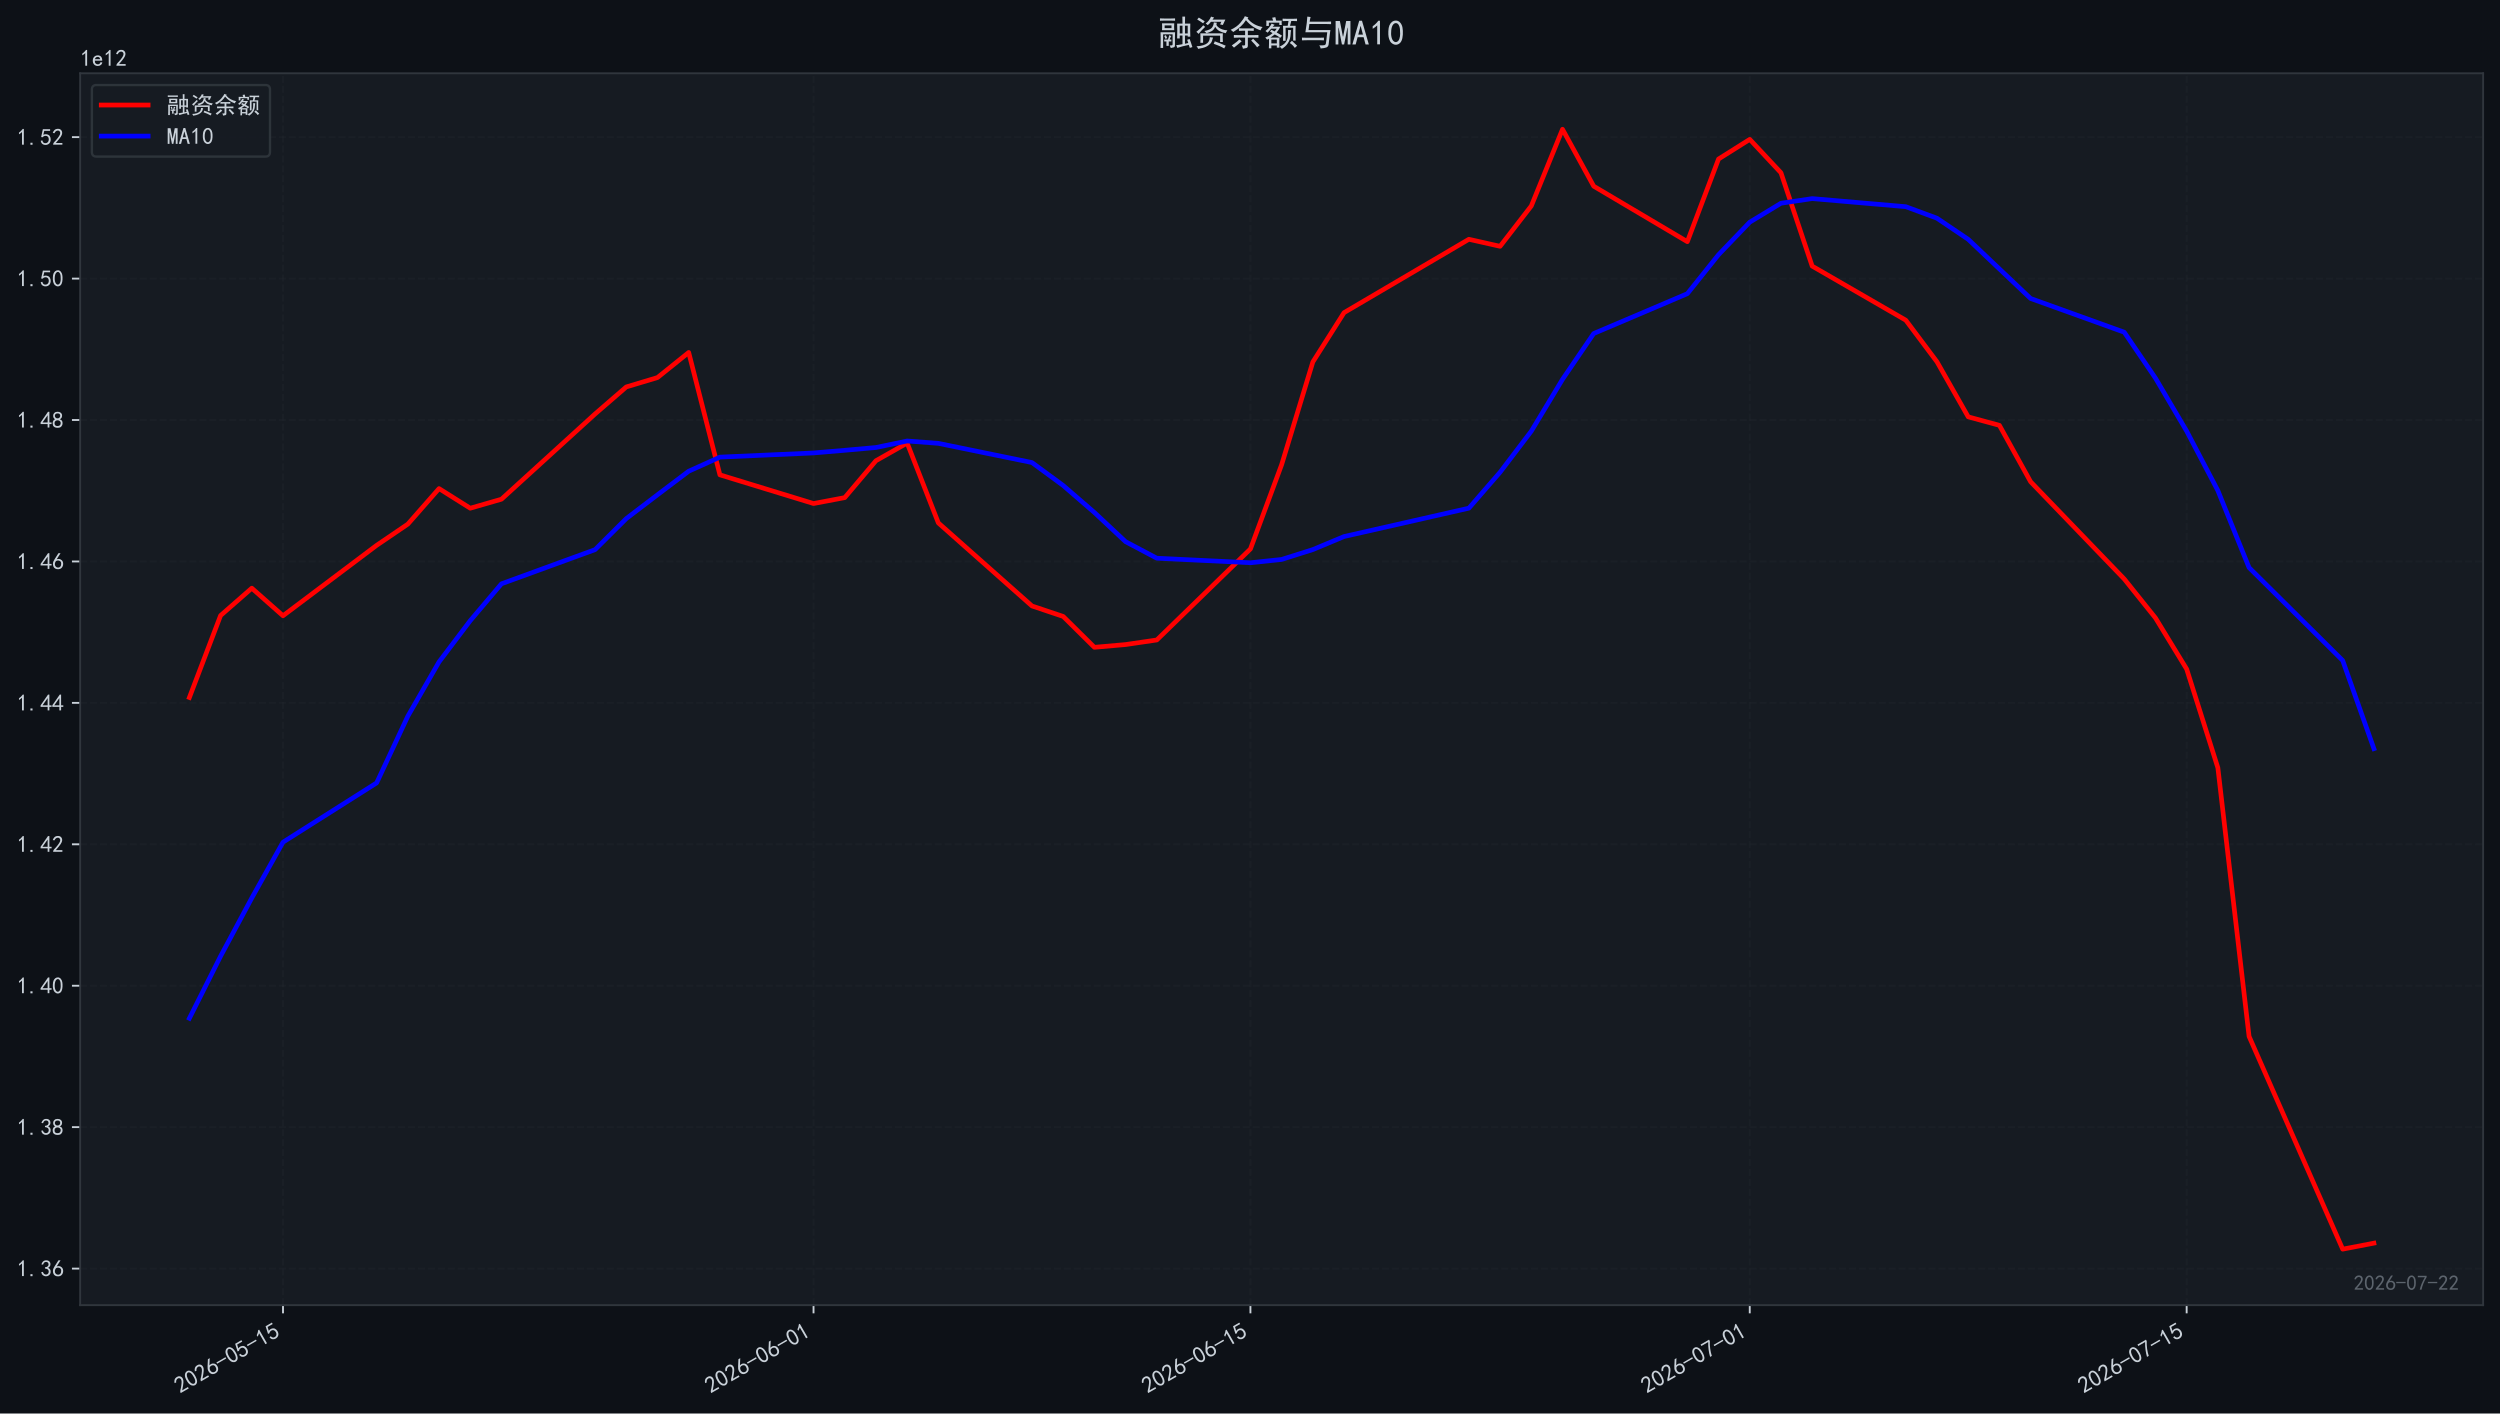
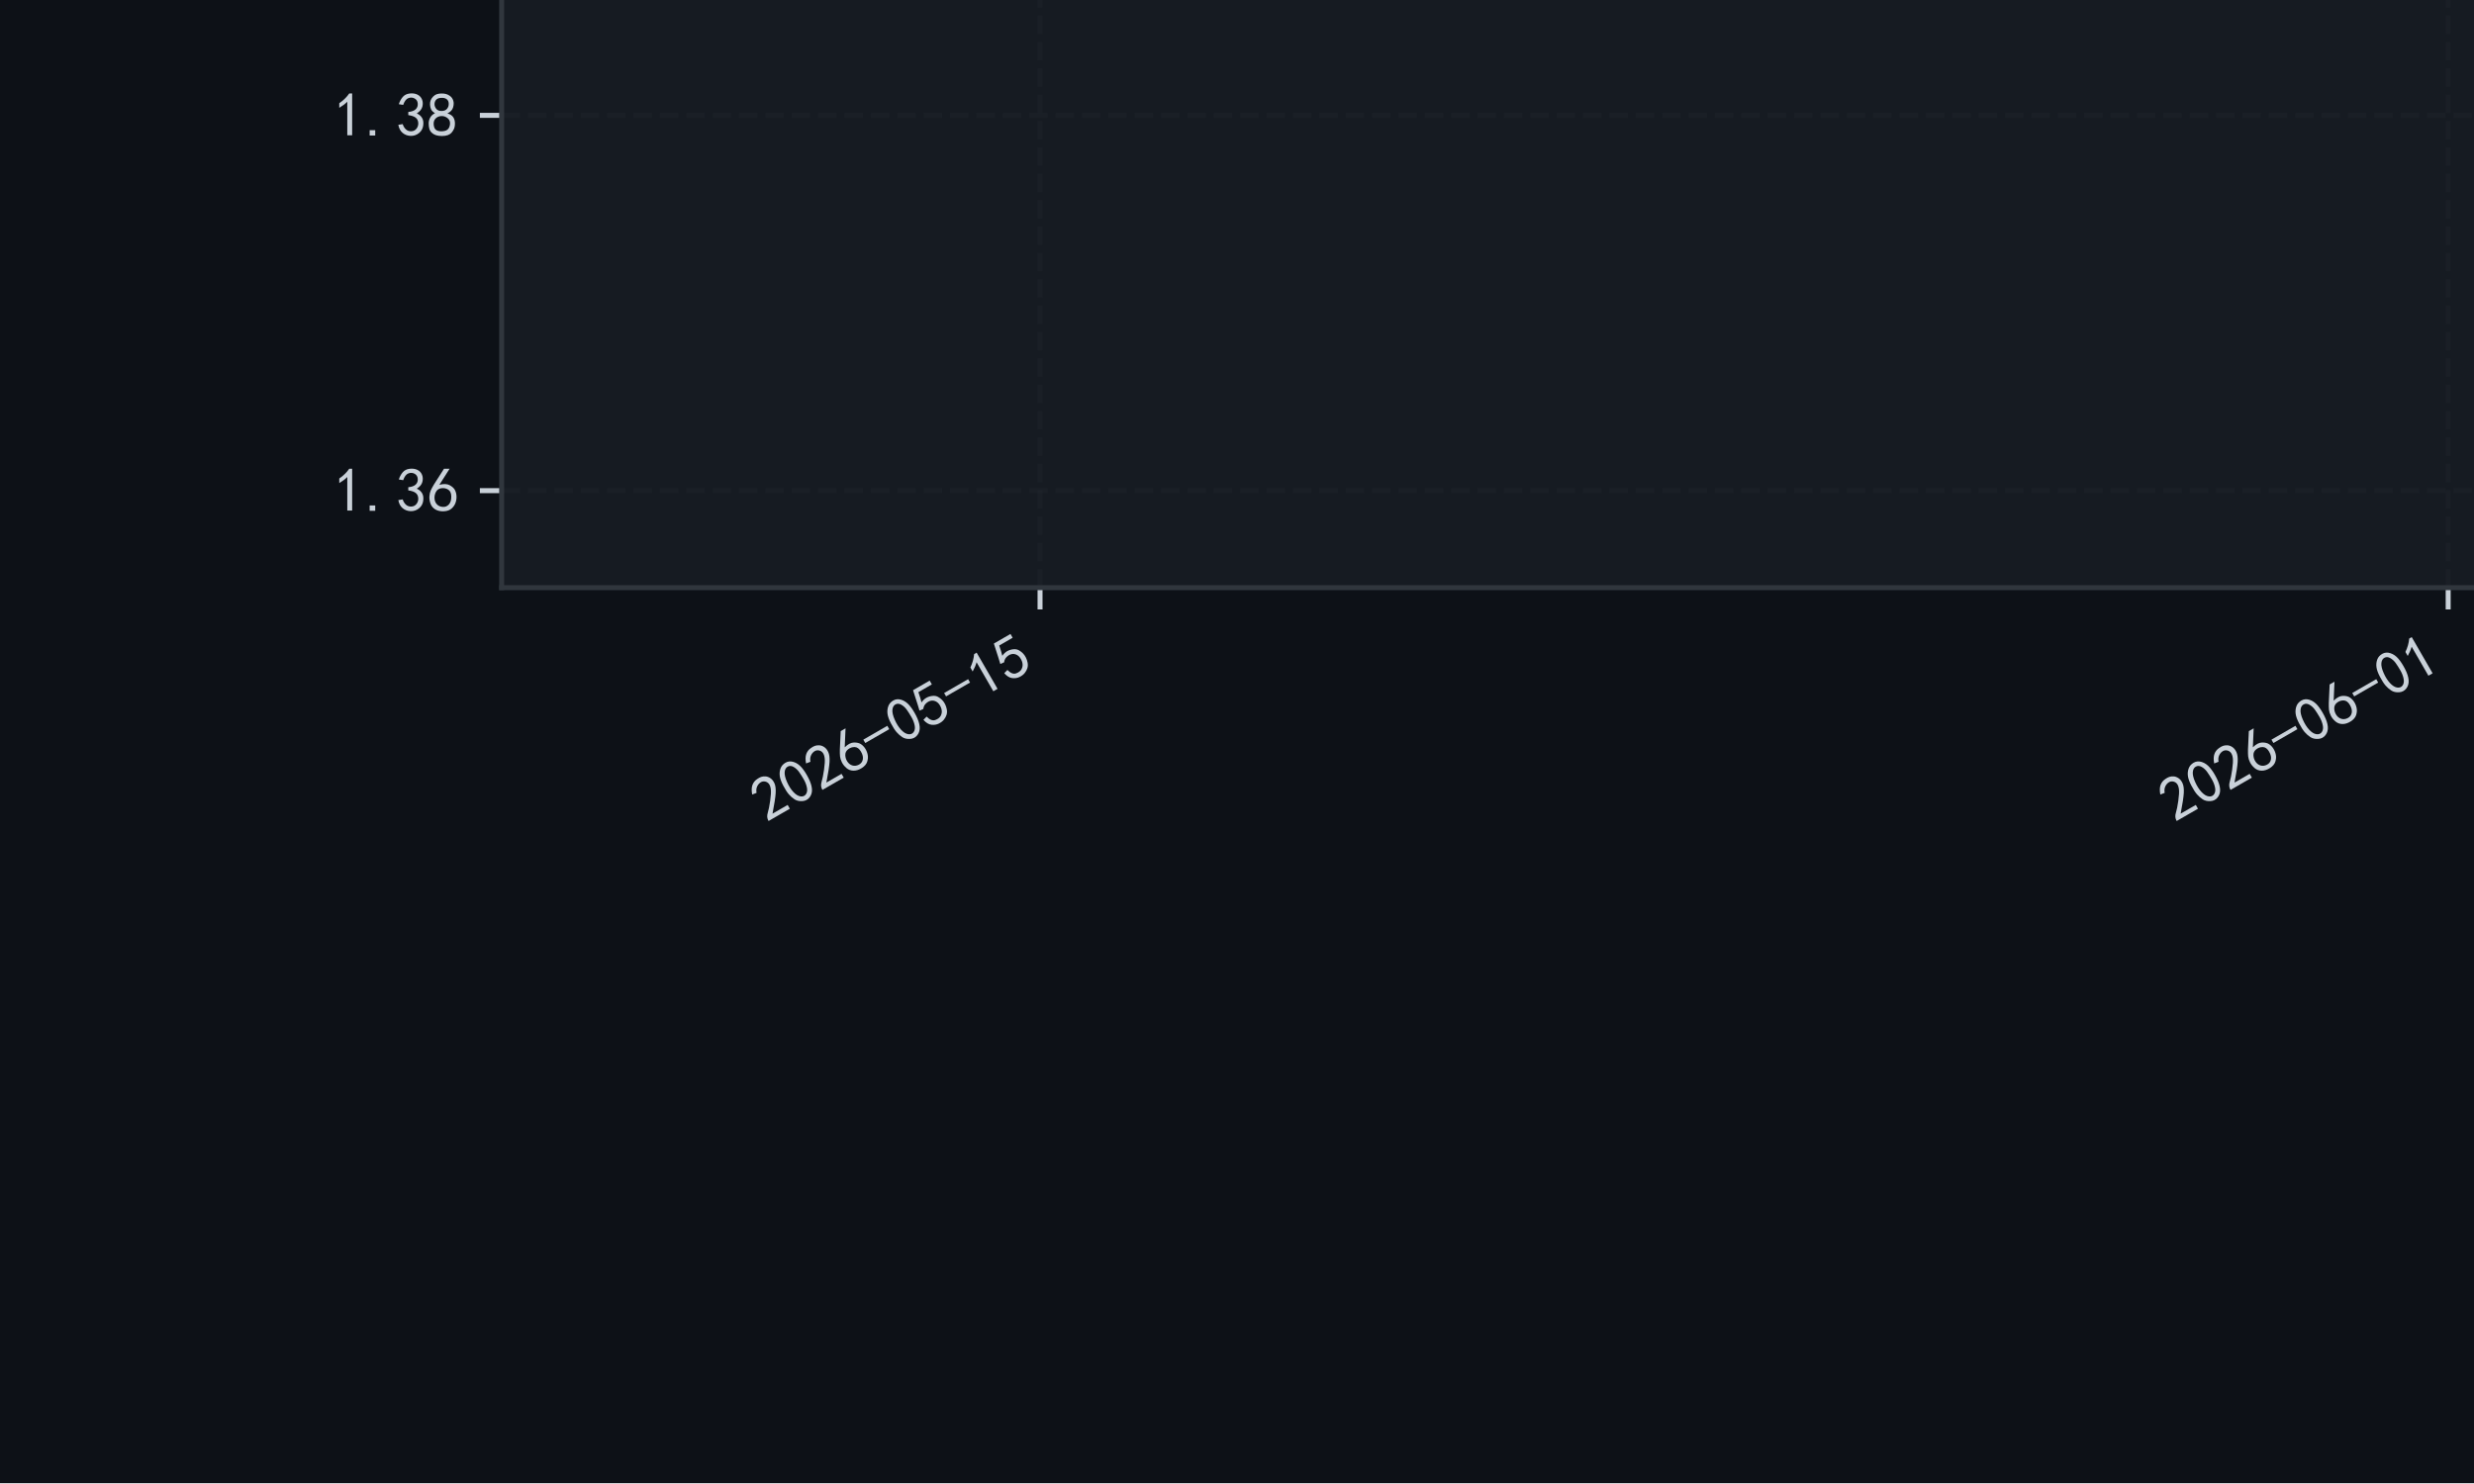
- <svg xmlns="http://www.w3.org/2000/svg" xmlns:xlink="http://www.w3.org/1999/xlink" width="1066.68pt" height="603.107pt" viewBox="0 0 1066.68 603.107" version="1.1">
+ <svg xmlns="http://www.w3.org/2000/svg" xmlns:xlink="http://www.w3.org/1999/xlink" width="397.701pt" height="238.494pt" viewBox="0 0 397.701 238.494" version="1.1">
  <defs>
    <style type="text/css">*{stroke-linejoin: round; stroke-linecap: butt}</style>
  </defs>
  <g id="figure_1">
    <g id="patch_1">
-       <path d="M 0 603.107  L 1066.68 603.107  L 1066.68 0  L 0 0  z " style="fill: #0d1117" />
+       <path d="M 0 238.494  L 397.701 238.494  L 397.701 0  L 0 0  z " style="fill: #0d1117" />
    </g>
    <g id="axes_1">
      <g id="patch_2">
-         <path d="M 34.2 556.87  L 1059.48 556.87  L 1059.48 31.27  L 34.2 31.27  z " style="fill: #161b22" />
+         <path d="M 80.64 94.494  L 1105.92 94.494  L 1105.92 -431.106  L 80.64 -431.106  z " style="fill: #161b22" />
      </g>
      <g id="matplotlib.axis_1">
        <g id="xtick_1">
          <g id="line2d_1">
-             <path d="M 120.75 556.87  L 120.75 31.27  " clip-path="url(#p7a0938246a)" style="fill: none; stroke-dasharray: 2.96,1.28; stroke-dashoffset: 0; stroke: #21262d; stroke-opacity: 0.4; stroke-width: 0.8" />
+             <path d="M 167.19 94.494  L 167.19 -1  " clip-path="url(#pb9bc893642)" style="fill: none; stroke-dasharray: 2.96,1.28; stroke-dashoffset: 0; stroke: #21262d; stroke-opacity: 0.4; stroke-width: 0.8" />
          </g>
          <g id="line2d_2">
            <defs>
-               <path id="m854ec0d320" d="M 0 0  L 0 3.5  " style="stroke: #c9d1d9; stroke-width: 0.8" />
+               <path id="mf6a21aefe8" d="M 0 0  L 0 3.5  " style="stroke: #c9d1d9; stroke-width: 0.8" />
            </defs>
            <g>
-               <use xlink:href="#m854ec0d320" x="120.75" y="556.87" style="fill: #c9d1d9; stroke: #c9d1d9; stroke-width: 0.8" />
+               <use xlink:href="#mf6a21aefe8" x="167.19" y="94.494" style="fill: #c9d1d9; stroke: #c9d1d9; stroke-width: 0.8" />
            </g>
          </g>
          <g id="text_1">
-             <g style="fill: #c9d1d9" transform="translate(76.82334 594.8242) rotate(-30) scale(0.1 -0.1)">
+             <g style="fill: #c9d1d9" transform="translate(123.2633 132.4484) rotate(-30) scale(0.1 -0.1)">
              <defs>
                <path id="SimHei-32" d="M 300 250  Q 325 625 650 925  Q 975 1225 1475 1862  Q 1975 2500 2125 2850  Q 2275 3200 2237 3450  Q 2200 3700 2000 3862  Q 1800 4025 1537 4000  Q 1275 3975 1037 3800  Q 800 3625 675 3275  L 200 3350  Q 400 3925 712 4187  Q 1025 4450 1450 4475  Q 1700 4500 1900 4462  Q 2100 4425 2312 4287  Q 2525 4150 2662 3875  Q 2800 3600 2762 3212  Q 2725 2825 2375 2287  Q 2025 1750 1025 600  L 2825 600  L 2825 150  L 300 150  L 300 250  z " transform="scale(0.015625)" />
                <path id="SimHei-30" d="M 225 2537  Q 250 3200 412 3587  Q 575 3975 875 4225  Q 1175 4475 1612 4475  Q 2050 4475 2375 4112  Q 2700 3750 2800 3200  Q 2900 2650 2862 1937  Q 2825 1225 2612 775  Q 2400 325 1975 150  Q 1550 -25 1125 187  Q 700 400 525 750  Q 350 1100 275 1487  Q 200 1875 225 2537  z M 750 2687  Q 675 2000 800 1462  Q 925 925 1212 700  Q 1500 475 1800 612  Q 2100 750 2237 1162  Q 2375 1575 2375 2062  Q 2375 2550 2337 2950  Q 2300 3350 2112 3675  Q 1925 4000 1612 4012  Q 1300 4025 1062 3700  Q 825 3375 750 2687  z " transform="scale(0.015625)" />
                <path id="SimHei-36" d="M 250 1612  Q 275 1975 387 2225  Q 500 2475 725 2850  L 1750 4450  L 2325 4450  L 1275 2800  Q 1950 2975 2350 2750  Q 2750 2525 2887 2237  Q 3025 1950 3037 1612  Q 3050 1275 2937 950  Q 2825 625 2537 362  Q 2250 100 1737 75  Q 1225 50 862 262  Q 500 475 362 862  Q 225 1250 250 1612  z M 1025 787  Q 1250 550 1625 525  Q 2000 500 2250 775  Q 2500 1050 2500 1575  Q 2500 2100 2187 2300  Q 1875 2500 1487 2450  Q 1100 2400 925 2075  Q 750 1750 775 1387  Q 800 1025 1025 787  z " transform="scale(0.015625)" />
                <path id="SimHei-2d" d="M 2975 2125  L 125 2125  L 125 2525  L 2975 2525  L 2975 2125  z " transform="scale(0.015625)" />
                <path id="SimHei-35" d="M 550 1325  Q 725 650 1150 575  Q 1575 500 1837 662  Q 2100 825 2212 1087  Q 2325 1350 2312 1675  Q 2300 2000 2137 2225  Q 1975 2450 1725 2525  Q 1475 2600 1162 2525  Q 850 2450 650 2175  L 225 2225  Q 275 2375 700 4375  L 2675 4375  L 2675 3925  L 1075 3925  Q 950 3250 825 2850  Q 1200 3025 1525 3012  Q 1850 3000 2150 2862  Q 2450 2725 2587 2487  Q 2725 2250 2787 2012  Q 2850 1775 2837 1500  Q 2825 1225 2725 937  Q 2625 650 2425 462  Q 2225 275 1937 162  Q 1650 50 1275 75  Q 900 100 562 350  Q 225 600 100 1200  L 550 1325  z " transform="scale(0.015625)" />
                <path id="SimHei-31" d="M 1400 3600  Q 1075 3275 575 2975  L 575 3450  Q 1200 3875 1600 4450  L 1900 4450  L 1900 150  L 1400 150  L 1400 3600  z " transform="scale(0.015625)" />
              </defs>
              <use xlink:href="#SimHei-32" />
              <use xlink:href="#SimHei-30" transform="translate(50 0)" />
              <use xlink:href="#SimHei-32" transform="translate(100 0)" />
              <use xlink:href="#SimHei-36" transform="translate(150 0)" />
              <use xlink:href="#SimHei-2d" transform="translate(200 0)" />
              <use xlink:href="#SimHei-30" transform="translate(250 0)" />
              <use xlink:href="#SimHei-35" transform="translate(300 0)" />
              <use xlink:href="#SimHei-2d" transform="translate(350 0)" />
              <use xlink:href="#SimHei-31" transform="translate(400 0)" />
              <use xlink:href="#SimHei-35" transform="translate(450 0)" />
            </g>
          </g>
        </g>
        <g id="xtick_2">
          <g id="line2d_3">
-             <path d="M 347.11 556.87  L 347.11 31.27  " clip-path="url(#p7a0938246a)" style="fill: none; stroke-dasharray: 2.96,1.28; stroke-dashoffset: 0; stroke: #21262d; stroke-opacity: 0.4; stroke-width: 0.8" />
+             <path d="M 393.55 94.494  L 393.55 -1  " clip-path="url(#pb9bc893642)" style="fill: none; stroke-dasharray: 2.96,1.28; stroke-dashoffset: 0; stroke: #21262d; stroke-opacity: 0.4; stroke-width: 0.8" />
          </g>
          <g id="line2d_4">
            <g>
-               <use xlink:href="#m854ec0d320" x="347.11" y="556.87" style="fill: #c9d1d9; stroke: #c9d1d9; stroke-width: 0.8" />
+               <use xlink:href="#mf6a21aefe8" x="393.55" y="94.494" style="fill: #c9d1d9; stroke: #c9d1d9; stroke-width: 0.8" />
            </g>
          </g>
          <g id="text_2">
-             <g style="fill: #c9d1d9" transform="translate(303.1839 594.8242) rotate(-30) scale(0.1 -0.1)">
+             <g style="fill: #c9d1d9" transform="translate(349.6239 132.4484) rotate(-30) scale(0.1 -0.1)">
              <use xlink:href="#SimHei-32" />
              <use xlink:href="#SimHei-30" transform="translate(50 0)" />
              <use xlink:href="#SimHei-32" transform="translate(100 0)" />
              <use xlink:href="#SimHei-36" transform="translate(150 0)" />
              <use xlink:href="#SimHei-2d" transform="translate(200 0)" />
              <use xlink:href="#SimHei-30" transform="translate(250 0)" />
              <use xlink:href="#SimHei-36" transform="translate(300 0)" />
              <use xlink:href="#SimHei-2d" transform="translate(350 0)" />
              <use xlink:href="#SimHei-30" transform="translate(400 0)" />
              <use xlink:href="#SimHei-31" transform="translate(450 0)" />
            </g>
          </g>
        </g>
        <g id="xtick_3">
          <g id="line2d_5">
-             <path d="M 533.525 556.87  L 533.525 31.27  " clip-path="url(#p7a0938246a)" style="fill: none; stroke-dasharray: 2.96,1.28; stroke-dashoffset: 0; stroke: #21262d; stroke-opacity: 0.4; stroke-width: 0.8" />
+             <path clip-path="url(#pb9bc893642)" style="fill: none; stroke-dasharray: 2.96,1.28; stroke-dashoffset: 0; stroke: #21262d; stroke-opacity: 0.4; stroke-width: 0.8" />
          </g>
          <g id="line2d_6">
            <g>
-               <use xlink:href="#m854ec0d320" x="533.525" y="556.87" style="fill: #c9d1d9; stroke: #c9d1d9; stroke-width: 0.8" />
+               <use xlink:href="#mf6a21aefe8" x="579.965" y="94.494" style="fill: #c9d1d9; stroke: #c9d1d9; stroke-width: 0.8" />
            </g>
          </g>
          <g id="text_3">
-             <g style="fill: #c9d1d9" transform="translate(489.5984 594.8242) rotate(-30) scale(0.1 -0.1)">
+             <g style="fill: #c9d1d9" transform="translate(536.0384 132.4484) rotate(-30) scale(0.1 -0.1)">
              <use xlink:href="#SimHei-32" />
              <use xlink:href="#SimHei-30" transform="translate(50 0)" />
              <use xlink:href="#SimHei-32" transform="translate(100 0)" />
              <use xlink:href="#SimHei-36" transform="translate(150 0)" />
              <use xlink:href="#SimHei-2d" transform="translate(200 0)" />
              <use xlink:href="#SimHei-30" transform="translate(250 0)" />
              <use xlink:href="#SimHei-36" transform="translate(300 0)" />
              <use xlink:href="#SimHei-2d" transform="translate(350 0)" />
              <use xlink:href="#SimHei-31" transform="translate(400 0)" />
              <use xlink:href="#SimHei-35" transform="translate(450 0)" />
            </g>
          </g>
        </g>
        <g id="xtick_4">
          <g id="line2d_7">
-             <path d="M 746.57 556.87  L 746.57 31.27  " clip-path="url(#p7a0938246a)" style="fill: none; stroke-dasharray: 2.96,1.28; stroke-dashoffset: 0; stroke: #21262d; stroke-opacity: 0.4; stroke-width: 0.8" />
+             <path clip-path="url(#pb9bc893642)" style="fill: none; stroke-dasharray: 2.96,1.28; stroke-dashoffset: 0; stroke: #21262d; stroke-opacity: 0.4; stroke-width: 0.8" />
          </g>
          <g id="line2d_8">
            <g>
-               <use xlink:href="#m854ec0d320" x="746.57" y="556.87" style="fill: #c9d1d9; stroke: #c9d1d9; stroke-width: 0.8" />
+               <use xlink:href="#mf6a21aefe8" x="793.01" y="94.494" style="fill: #c9d1d9; stroke: #c9d1d9; stroke-width: 0.8" />
            </g>
          </g>
          <g id="text_4">
-             <g style="fill: #c9d1d9" transform="translate(702.6436 594.8242) rotate(-30) scale(0.1 -0.1)">
+             <g style="fill: #c9d1d9" transform="translate(749.0836 132.4484) rotate(-30) scale(0.1 -0.1)">
              <defs>
                <path id="SimHei-37" d="M 850 150  Q 1300 2050 2425 3925  L 275 3925  L 275 4375  L 2950 4375  L 2950 3950  Q 1775 2050 1400 150  L 850 150  z " transform="scale(0.015625)" />
              </defs>
              <use xlink:href="#SimHei-32" />
              <use xlink:href="#SimHei-30" transform="translate(50 0)" />
              <use xlink:href="#SimHei-32" transform="translate(100 0)" />
              <use xlink:href="#SimHei-36" transform="translate(150 0)" />
              <use xlink:href="#SimHei-2d" transform="translate(200 0)" />
              <use xlink:href="#SimHei-30" transform="translate(250 0)" />
              <use xlink:href="#SimHei-37" transform="translate(300 0)" />
              <use xlink:href="#SimHei-2d" transform="translate(350 0)" />
              <use xlink:href="#SimHei-30" transform="translate(400 0)" />
              <use xlink:href="#SimHei-31" transform="translate(450 0)" />
            </g>
          </g>
        </g>
        <g id="xtick_5">
          <g id="line2d_9">
-             <path d="M 932.984 556.87  L 932.984 31.27  " clip-path="url(#p7a0938246a)" style="fill: none; stroke-dasharray: 2.96,1.28; stroke-dashoffset: 0; stroke: #21262d; stroke-opacity: 0.4; stroke-width: 0.8" />
+             <path clip-path="url(#pb9bc893642)" style="fill: none; stroke-dasharray: 2.96,1.28; stroke-dashoffset: 0; stroke: #21262d; stroke-opacity: 0.4; stroke-width: 0.8" />
          </g>
          <g id="line2d_10">
            <g>
-               <use xlink:href="#m854ec0d320" x="932.984" y="556.87" style="fill: #c9d1d9; stroke: #c9d1d9; stroke-width: 0.8" />
+               <use xlink:href="#mf6a21aefe8" x="979.424" y="94.494" style="fill: #c9d1d9; stroke: #c9d1d9; stroke-width: 0.8" />
            </g>
          </g>
          <g id="text_5">
-             <g style="fill: #c9d1d9" transform="translate(889.0581 594.8242) rotate(-30) scale(0.1 -0.1)">
+             <g style="fill: #c9d1d9" transform="translate(935.4981 132.4484) rotate(-30) scale(0.1 -0.1)">
              <use xlink:href="#SimHei-32" />
              <use xlink:href="#SimHei-30" transform="translate(50 0)" />
              <use xlink:href="#SimHei-32" transform="translate(100 0)" />
              <use xlink:href="#SimHei-36" transform="translate(150 0)" />
              <use xlink:href="#SimHei-2d" transform="translate(200 0)" />
              <use xlink:href="#SimHei-30" transform="translate(250 0)" />
              <use xlink:href="#SimHei-37" transform="translate(300 0)" />
              <use xlink:href="#SimHei-2d" transform="translate(350 0)" />
              <use xlink:href="#SimHei-31" transform="translate(400 0)" />
              <use xlink:href="#SimHei-35" transform="translate(450 0)" />
            </g>
          </g>
        </g>
      </g>
      <g id="matplotlib.axis_2">
        <g id="ytick_1">
          <g id="line2d_11">
-             <path d="M 34.2 541.267  L 1059.48 541.267  " clip-path="url(#p7a0938246a)" style="fill: none; stroke-dasharray: 2.96,1.28; stroke-dashoffset: 0; stroke: #21262d; stroke-opacity: 0.4; stroke-width: 0.8" />
+             <path d="M 80.64 78.891  L 398.701 78.891  " clip-path="url(#pb9bc893642)" style="fill: none; stroke-dasharray: 2.96,1.28; stroke-dashoffset: 0; stroke: #21262d; stroke-opacity: 0.4; stroke-width: 0.8" />
          </g>
          <g id="line2d_12">
            <defs>
-               <path id="me11d98fd3d" d="M 0 0  L -3.5 0  " style="stroke: #c9d1d9; stroke-width: 0.8" />
+               <path id="m05f416b074" d="M 0 0  L -3.5 0  " style="stroke: #c9d1d9; stroke-width: 0.8" />
            </defs>
            <g>
-               <use xlink:href="#me11d98fd3d" x="34.2" y="541.267" style="fill: #c9d1d9; stroke: #c9d1d9; stroke-width: 0.8" />
+               <use xlink:href="#m05f416b074" x="80.64" y="78.891" style="fill: #c9d1d9; stroke: #c9d1d9; stroke-width: 0.8" />
            </g>
          </g>
          <g id="text_6">
-             <g style="fill: #c9d1d9" transform="translate(7.2 544.7046) scale(0.1 -0.1)">
+             <g style="fill: #c9d1d9" transform="translate(53.64 82.32871) scale(0.1 -0.1)">
              <defs>
                <path id="SimHei-2e" d="M 1075 125  L 500 125  L 500 675  L 1075 675  L 1075 125  z " transform="scale(0.015625)" />
                <path id="SimHei-33" d="M 250 1225  L 700 1300  Q 800 975 1025 762  Q 1250 550 1587 562  Q 1925 575 2125 837  Q 2325 1100 2300 1437  Q 2275 1775 2037 1962  Q 1800 2150 1275 2225  L 1275 2550  Q 1800 2600 2037 2825  Q 2275 3050 2250 3412  Q 2225 3775 1925 3937  Q 1625 4100 1287 3975  Q 950 3850 750 3275  L 300 3350  Q 450 3800 712 4100  Q 975 4400 1425 4450  Q 1875 4500 2212 4337  Q 2550 4175 2687 3837  Q 2825 3500 2725 3100  Q 2625 2700 2150 2400  Q 2500 2250 2687 1950  Q 2875 1650 2812 1162  Q 2750 675 2375 375  Q 2000 75 1525 87  Q 1050 100 700 387  Q 350 675 250 1225  z " transform="scale(0.015625)" />
              </defs>
              <use xlink:href="#SimHei-31" />
              <use xlink:href="#SimHei-2e" transform="translate(50 0)" />
              <use xlink:href="#SimHei-33" transform="translate(100 0)" />
              <use xlink:href="#SimHei-36" transform="translate(150 0)" />
            </g>
          </g>
        </g>
        <g id="ytick_2">
          <g id="line2d_13">
-             <path d="M 34.2 480.924  L 1059.48 480.924  " clip-path="url(#p7a0938246a)" style="fill: none; stroke-dasharray: 2.96,1.28; stroke-dashoffset: 0; stroke: #21262d; stroke-opacity: 0.4; stroke-width: 0.8" />
+             <path d="M 80.64 18.548  L 398.701 18.548  " clip-path="url(#pb9bc893642)" style="fill: none; stroke-dasharray: 2.96,1.28; stroke-dashoffset: 0; stroke: #21262d; stroke-opacity: 0.4; stroke-width: 0.8" />
          </g>
          <g id="line2d_14">
            <g>
-               <use xlink:href="#me11d98fd3d" x="34.2" y="480.924" style="fill: #c9d1d9; stroke: #c9d1d9; stroke-width: 0.8" />
+               <use xlink:href="#m05f416b074" x="80.64" y="18.548" style="fill: #c9d1d9; stroke: #c9d1d9; stroke-width: 0.8" />
            </g>
          </g>
          <g id="text_7">
-             <g style="fill: #c9d1d9" transform="translate(7.2 484.3615) scale(0.1 -0.1)">
+             <g style="fill: #c9d1d9" transform="translate(53.64 21.98565) scale(0.1 -0.1)">
              <defs>
                <path id="SimHei-38" d="M 175 1375  Q 175 1675 325 1962  Q 475 2250 825 2425  Q 525 2600 425 2812  Q 325 3025 312 3300  Q 300 3575 387 3775  Q 475 3975 650 4150  Q 825 4325 1037 4387  Q 1250 4450 1500 4450  Q 1750 4450 1950 4400  Q 2150 4350 2375 4187  Q 2600 4025 2700 3725  Q 2800 3425 2687 3025  Q 2575 2625 2100 2400  Q 2525 2275 2700 2012  Q 2875 1750 2875 1375  Q 2875 1000 2762 775  Q 2650 550 2512 400  Q 2375 250 2137 162  Q 1900 75 1537 75  Q 1175 75 912 162  Q 650 250 475 425  Q 300 600 237 837  Q 175 1075 175 1375  z M 687 1400  Q 675 1100 787 875  Q 900 650 1200 587  Q 1500 525 1825 600  Q 2150 675 2275 950  Q 2400 1225 2362 1500  Q 2325 1775 2050 1962  Q 1775 2150 1450 2125  Q 1125 2100 912 1900  Q 700 1700 687 1400  z M 775 3350  Q 775 3100 950 2875  Q 1125 2650 1500 2650  Q 1875 2650 2062 2875  Q 2250 3100 2237 3412  Q 2225 3725 2012 3875  Q 1800 4025 1437 4000  Q 1075 3975 925 3787  Q 775 3600 775 3350  z " transform="scale(0.015625)" />
              </defs>
              <use xlink:href="#SimHei-31" />
              <use xlink:href="#SimHei-2e" transform="translate(50 0)" />
              <use xlink:href="#SimHei-33" transform="translate(100 0)" />
              <use xlink:href="#SimHei-38" transform="translate(150 0)" />
            </g>
          </g>
        </g>
        <g id="ytick_3">
          <g id="line2d_15">
-             <path d="M 34.2 420.581  L 1059.48 420.581  " clip-path="url(#p7a0938246a)" style="fill: none; stroke-dasharray: 2.96,1.28; stroke-dashoffset: 0; stroke: #21262d; stroke-opacity: 0.4; stroke-width: 0.8" />
+             <path clip-path="url(#pb9bc893642)" style="fill: none; stroke-dasharray: 2.96,1.28; stroke-dashoffset: 0; stroke: #21262d; stroke-opacity: 0.4; stroke-width: 0.8" />
          </g>
          <g id="line2d_16">
-             <g>
-               <use xlink:href="#me11d98fd3d" x="34.2" y="420.581" style="fill: #c9d1d9; stroke: #c9d1d9; stroke-width: 0.8" />
-             </g>
+             <g />
          </g>
          <g id="text_8">
-             <g style="fill: #c9d1d9" transform="translate(7.2 424.0185) scale(0.1 -0.1)">
+             <g style="fill: #c9d1d9" transform="translate(53.64 -38.35741) scale(0.1 -0.1)">
              <defs>
                <path id="SimHei-34" d="M 2000 1100  L 75 1100  L 75 1525  L 2100 4450  L 2475 4450  L 2475 1525  L 3075 1525  L 3075 1100  L 2475 1100  L 2475 150  L 2000 150  L 2000 1100  z M 2000 1525  L 2000 3500  L 600 1525  L 2000 1525  z " transform="scale(0.015625)" />
              </defs>
              <use xlink:href="#SimHei-31" />
              <use xlink:href="#SimHei-2e" transform="translate(50 0)" />
              <use xlink:href="#SimHei-34" transform="translate(100 0)" />
              <use xlink:href="#SimHei-30" transform="translate(150 0)" />
            </g>
          </g>
        </g>
        <g id="ytick_4">
          <g id="line2d_17">
-             <path d="M 34.2 360.238  L 1059.48 360.238  " clip-path="url(#p7a0938246a)" style="fill: none; stroke-dasharray: 2.96,1.28; stroke-dashoffset: 0; stroke: #21262d; stroke-opacity: 0.4; stroke-width: 0.8" />
+             <path clip-path="url(#pb9bc893642)" style="fill: none; stroke-dasharray: 2.96,1.28; stroke-dashoffset: 0; stroke: #21262d; stroke-opacity: 0.4; stroke-width: 0.8" />
          </g>
          <g id="line2d_18">
-             <g>
-               <use xlink:href="#me11d98fd3d" x="34.2" y="360.238" style="fill: #c9d1d9; stroke: #c9d1d9; stroke-width: 0.8" />
-             </g>
+             <g />
          </g>
          <g id="text_9">
-             <g style="fill: #c9d1d9" transform="translate(7.2 363.6754) scale(0.1 -0.1)">
+             <g style="fill: #c9d1d9" transform="translate(53.64 -98.70048) scale(0.1 -0.1)">
              <use xlink:href="#SimHei-31" />
              <use xlink:href="#SimHei-2e" transform="translate(50 0)" />
              <use xlink:href="#SimHei-34" transform="translate(100 0)" />
              <use xlink:href="#SimHei-32" transform="translate(150 0)" />
            </g>
          </g>
        </g>
        <g id="ytick_5">
          <g id="line2d_19">
-             <path d="M 34.2 299.895  L 1059.48 299.895  " clip-path="url(#p7a0938246a)" style="fill: none; stroke-dasharray: 2.96,1.28; stroke-dashoffset: 0; stroke: #21262d; stroke-opacity: 0.4; stroke-width: 0.8" />
+             <path clip-path="url(#pb9bc893642)" style="fill: none; stroke-dasharray: 2.96,1.28; stroke-dashoffset: 0; stroke: #21262d; stroke-opacity: 0.4; stroke-width: 0.8" />
          </g>
          <g id="line2d_20">
-             <g>
-               <use xlink:href="#me11d98fd3d" x="34.2" y="299.895" style="fill: #c9d1d9; stroke: #c9d1d9; stroke-width: 0.8" />
-             </g>
+             <g />
          </g>
          <g id="text_10">
-             <g style="fill: #c9d1d9" transform="translate(7.2 303.3323) scale(0.1 -0.1)">
+             <g style="fill: #c9d1d9" transform="translate(53.64 -159.0435) scale(0.1 -0.1)">
              <use xlink:href="#SimHei-31" />
              <use xlink:href="#SimHei-2e" transform="translate(50 0)" />
              <use xlink:href="#SimHei-34" transform="translate(100 0)" />
              <use xlink:href="#SimHei-34" transform="translate(150 0)" />
            </g>
          </g>
        </g>
        <g id="ytick_6">
          <g id="line2d_21">
-             <path d="M 34.2 239.552  L 1059.48 239.552  " clip-path="url(#p7a0938246a)" style="fill: none; stroke-dasharray: 2.96,1.28; stroke-dashoffset: 0; stroke: #21262d; stroke-opacity: 0.4; stroke-width: 0.8" />
+             <path clip-path="url(#pb9bc893642)" style="fill: none; stroke-dasharray: 2.96,1.28; stroke-dashoffset: 0; stroke: #21262d; stroke-opacity: 0.4; stroke-width: 0.8" />
          </g>
          <g id="line2d_22">
-             <g>
-               <use xlink:href="#me11d98fd3d" x="34.2" y="239.552" style="fill: #c9d1d9; stroke: #c9d1d9; stroke-width: 0.8" />
-             </g>
+             <g />
          </g>
          <g id="text_11">
-             <g style="fill: #c9d1d9" transform="translate(7.2 242.9893) scale(0.1 -0.1)">
+             <g style="fill: #c9d1d9" transform="translate(53.64 -219.3866) scale(0.1 -0.1)">
              <use xlink:href="#SimHei-31" />
              <use xlink:href="#SimHei-2e" transform="translate(50 0)" />
              <use xlink:href="#SimHei-34" transform="translate(100 0)" />
              <use xlink:href="#SimHei-36" transform="translate(150 0)" />
            </g>
          </g>
        </g>
        <g id="ytick_7">
          <g id="line2d_23">
-             <path d="M 34.2 179.209  L 1059.48 179.209  " clip-path="url(#p7a0938246a)" style="fill: none; stroke-dasharray: 2.96,1.28; stroke-dashoffset: 0; stroke: #21262d; stroke-opacity: 0.4; stroke-width: 0.8" />
+             <path clip-path="url(#pb9bc893642)" style="fill: none; stroke-dasharray: 2.96,1.28; stroke-dashoffset: 0; stroke: #21262d; stroke-opacity: 0.4; stroke-width: 0.8" />
          </g>
          <g id="line2d_24">
-             <g>
-               <use xlink:href="#me11d98fd3d" x="34.2" y="179.209" style="fill: #c9d1d9; stroke: #c9d1d9; stroke-width: 0.8" />
-             </g>
+             <g />
          </g>
          <g id="text_12">
-             <g style="fill: #c9d1d9" transform="translate(7.2 182.6462) scale(0.1 -0.1)">
+             <g style="fill: #c9d1d9" transform="translate(53.64 -279.7297) scale(0.1 -0.1)">
              <use xlink:href="#SimHei-31" />
              <use xlink:href="#SimHei-2e" transform="translate(50 0)" />
              <use xlink:href="#SimHei-34" transform="translate(100 0)" />
              <use xlink:href="#SimHei-38" transform="translate(150 0)" />
            </g>
          </g>
        </g>
        <g id="ytick_8">
          <g id="line2d_25">
-             <path d="M 34.2 118.866  L 1059.48 118.866  " clip-path="url(#p7a0938246a)" style="fill: none; stroke-dasharray: 2.96,1.28; stroke-dashoffset: 0; stroke: #21262d; stroke-opacity: 0.4; stroke-width: 0.8" />
+             <path clip-path="url(#pb9bc893642)" style="fill: none; stroke-dasharray: 2.96,1.28; stroke-dashoffset: 0; stroke: #21262d; stroke-opacity: 0.4; stroke-width: 0.8" />
          </g>
          <g id="line2d_26">
-             <g>
-               <use xlink:href="#me11d98fd3d" x="34.2" y="118.866" style="fill: #c9d1d9; stroke: #c9d1d9; stroke-width: 0.8" />
-             </g>
+             <g />
          </g>
          <g id="text_13">
-             <g style="fill: #c9d1d9" transform="translate(7.2 122.3031) scale(0.1 -0.1)">
+             <g style="fill: #c9d1d9" transform="translate(53.64 -340.0727) scale(0.1 -0.1)">
              <use xlink:href="#SimHei-31" />
              <use xlink:href="#SimHei-2e" transform="translate(50 0)" />
              <use xlink:href="#SimHei-35" transform="translate(100 0)" />
              <use xlink:href="#SimHei-30" transform="translate(150 0)" />
            </g>
          </g>
        </g>
        <g id="ytick_9">
          <g id="line2d_27">
-             <path d="M 34.2 58.523  L 1059.48 58.523  " clip-path="url(#p7a0938246a)" style="fill: none; stroke-dasharray: 2.96,1.28; stroke-dashoffset: 0; stroke: #21262d; stroke-opacity: 0.4; stroke-width: 0.8" />
+             <path clip-path="url(#pb9bc893642)" style="fill: none; stroke-dasharray: 2.96,1.28; stroke-dashoffset: 0; stroke: #21262d; stroke-opacity: 0.4; stroke-width: 0.8" />
          </g>
          <g id="line2d_28">
-             <g>
-               <use xlink:href="#me11d98fd3d" x="34.2" y="58.523" style="fill: #c9d1d9; stroke: #c9d1d9; stroke-width: 0.8" />
-             </g>
+             <g />
          </g>
          <g id="text_14">
-             <g style="fill: #c9d1d9" transform="translate(7.2 61.96008) scale(0.1 -0.1)">
+             <g style="fill: #c9d1d9" transform="translate(53.64 -400.4158) scale(0.1 -0.1)">
              <use xlink:href="#SimHei-31" />
              <use xlink:href="#SimHei-2e" transform="translate(50 0)" />
              <use xlink:href="#SimHei-35" transform="translate(100 0)" />
              <use xlink:href="#SimHei-32" transform="translate(150 0)" />
            </g>
          </g>
        </g>
        <g id="text_15">
-           <g style="fill: #c9d1d9" transform="translate(34.2 28.27031) scale(0.1 -0.1)">
+           <g style="fill: #c9d1d9" transform="translate(80.64 -434.1056) scale(0.1 -0.1)">
            <defs>
              <path id="SimHei-65" d="M 2850 1075  Q 2800 625 2450 350  Q 2100 75 1625 75  Q 1025 75 637 462  Q 250 850 250 1525  Q 250 2200 637 2587  Q 1025 2975 1625 2975  Q 2150 2975 2487 2637  Q 2825 2300 2825 1525  L 800 1525  Q 800 975 1037 750  Q 1275 525 1625 525  Q 1900 525 2075 662  Q 2250 800 2300 1075  L 2850 1075  z M 2250 1925  Q 2200 2275 2025 2412  Q 1850 2550 1575 2550  Q 1325 2550 1125 2412  Q 925 2275 825 1925  L 2250 1925  z " transform="scale(0.015625)" />
            </defs>
            <use xlink:href="#SimHei-31" />
            <use xlink:href="#SimHei-65" transform="translate(50 0)" />
            <use xlink:href="#SimHei-31" transform="translate(100 0)" />
            <use xlink:href="#SimHei-32" transform="translate(150 0)" />
          </g>
        </g>
      </g>
      <g id="line2d_29">
-         <path d="M 80.804 297.611  L 94.119 262.621  L 107.434 250.959  L 120.75 262.726  L 160.696 232.681  L 174.011 223.625  L 187.326 208.468  L 200.642 216.84  L 213.957 212.997  L 253.903 176.623  L 267.218 165.094  L 280.534 161.088  L 293.849 150.387  L 307.164 202.602  L 347.11 214.844  L 360.425 212.323  L 373.741 196.575  L 387.056 189.035  L 400.371 223.119  L 440.317 258.549  L 453.633 263.018  L 466.948 276.187  L 480.263 275.013  L 493.579 273.055  L 533.525 234.22  L 546.84 198.251  L 560.155 154.432  L 573.471 133.391  L 626.732 102.095  L 640.047 105.091  L 653.363 87.867  L 666.678 55.161  L 679.993 79.449  L 719.939 103.112  L 733.255 67.85  L 746.57 59.464  L 759.885 73.717  L 773.201 113.543  L 813.146 136.616  L 826.462 154.384  L 839.777 177.854  L 853.092 181.482  L 866.408 205.544  L 906.354 247.043  L 919.669 263.646  L 932.984 285.464  L 946.3 327.588  L 959.615 442.206  L 999.561 532.979  L 1012.876 530.413  " clip-path="url(#p7a0938246a)" style="fill: none; stroke: #ff0000; stroke-width: 2; stroke-linecap: square" />
+         <path clip-path="url(#pb9bc893642)" style="fill: none; stroke: #ff0000; stroke-width: 2; stroke-linecap: square" />
      </g>
      <g id="line2d_30">
-         <path d="M 80.804 434.477  L 94.119 407.982  L 107.434 383.135  L 120.75 359.336  L 160.696 334.045  L 174.011 305.579  L 187.326 282.415  L 200.642 264.813  L 213.957 249.09  L 253.903 234.515  L 267.218 221.263  L 280.534 211.11  L 293.849 201.053  L 307.164 195.041  L 347.11 193.257  L 360.425 192.127  L 373.741 190.937  L 387.056 188.157  L 400.371 189.169  L 440.317 197.361  L 453.633 207.154  L 466.948 218.664  L 480.263 231.126  L 493.579 238.172  L 533.525 240.109  L 546.84 238.702  L 560.155 234.488  L 573.471 228.923  L 626.732 216.821  L 640.047 201.475  L 653.363 183.96  L 666.678 161.858  L 679.993 142.301  L 719.939 125.307  L 733.255 108.67  L 746.57 94.791  L 759.885 86.72  L 773.201 84.735  L 813.146 88.187  L 826.462 93.116  L 839.777 102.115  L 853.092 114.747  L 866.408 127.357  L 906.354 141.75  L 919.669 161.329  L 932.984 183.929  L 946.3 209.316  L 959.615 242.183  L 999.561 281.819  L 1012.876 319.422  " clip-path="url(#p7a0938246a)" style="fill: none; stroke: #0000ff; stroke-width: 2; stroke-linecap: square" />
+         <path clip-path="url(#pb9bc893642)" style="fill: none; stroke: #0000ff; stroke-width: 2; stroke-linecap: square" />
      </g>
      <g id="patch_3">
-         <path d="M 34.2 556.87  L 34.2 31.27  " style="fill: none; stroke: #30363d; stroke-width: 0.8; stroke-linejoin: miter; stroke-linecap: square" />
+         <path d="M 80.64 94.494  L 80.64 -1  " style="fill: none; stroke: #30363d; stroke-width: 0.8; stroke-linejoin: miter; stroke-linecap: square" />
      </g>
      <g id="patch_4">
-         <path d="M 1059.48 556.87  L 1059.48 31.27  " style="fill: none; stroke: #30363d; stroke-width: 0.8; stroke-linejoin: miter; stroke-linecap: square" />
+         <path style="fill: none; stroke: #30363d; stroke-width: 0.8; stroke-linejoin: miter; stroke-linecap: square" />
      </g>
      <g id="patch_5">
-         <path d="M 34.2 556.87  L 1059.48 556.87  " style="fill: none; stroke: #30363d; stroke-width: 0.8; stroke-linejoin: miter; stroke-linecap: square" />
+         <path d="M 80.64 94.494  L 398.701 94.494  " style="fill: none; stroke: #30363d; stroke-width: 0.8; stroke-linejoin: miter; stroke-linecap: square" />
      </g>
      <g id="patch_6">
-         <path d="M 34.2 31.27  L 1059.48 31.27  " style="fill: none; stroke: #30363d; stroke-width: 0.8; stroke-linejoin: miter; stroke-linecap: square" />
+         <path style="fill: none; stroke: #30363d; stroke-width: 0.8; stroke-linejoin: miter; stroke-linecap: square" />
      </g>
      <g id="text_16">
-         <g style="fill: #8b949e; opacity: 0.6" transform="translate(1004.227 550.4893) scale(0.09 -0.09)">
+         <g style="fill: #8b949e; opacity: 0.6" transform="translate(1050.667 88.11344) scale(0.09 -0.09)">
          <use xlink:href="#SimHei-32" />
          <use xlink:href="#SimHei-30" transform="translate(50 0)" />
          <use xlink:href="#SimHei-32" transform="translate(100 0)" />
          <use xlink:href="#SimHei-36" transform="translate(150 0)" />
          <use xlink:href="#SimHei-2d" transform="translate(200 0)" />
          <use xlink:href="#SimHei-30" transform="translate(250 0)" />
          <use xlink:href="#SimHei-37" transform="translate(300 0)" />
          <use xlink:href="#SimHei-2d" transform="translate(350 0)" />
          <use xlink:href="#SimHei-32" transform="translate(400 0)" />
          <use xlink:href="#SimHei-32" transform="translate(450 0)" />
        </g>
      </g>
      <g id="text_17">
-         <g style="fill: #c9d1d9" transform="translate(494.34 19.27031) scale(0.15 -0.15)">
+         <g style="fill: #c9d1d9" transform="translate(540.78 -443.1056) scale(0.15 -0.15)">
          <defs>
            <path id="SimHei-878d" d="M 5200 975  Q 5400 1025 5650 1125  Q 5775 775 5887 475  Q 6000 175 6150 -350  Q 5925 -425 5675 -500  Q 5575 -175 5500 50  Q 4825 -100 4362 -212  Q 3900 -325 3400 -500  Q 3325 -225 3200 0  Q 3575 25 4350 175  L 4350 1750  L 3850 1750  L 3850 1225  L 3375 1225  Q 3400 1975 3400 2675  Q 3400 3400 3375 3925  L 4350 3925  Q 4350 4925 4325 5200  L 4825 5200  Q 4800 4875 4800 3925  L 5775 3925  Q 5750 3325 5750 2700  Q 5750 2100 5775 1550  L 5300 1550  L 5300 1750  L 4800 1750  L 4800 250  Q 5075 325 5400 400  Q 5325 650 5200 975  z M 2025 -50  Q 2425 -50 2475 -12  Q 2525 25 2550 150  L 2550 1975  L 825 1975  L 825 -500  L 350 -500  Q 375 100 375 475  L 375 1400  Q 375 1850 350 2350  L 3000 2350  Q 2975 1950 2975 1450  L 2975 -25  Q 2975 -325 2787 -387  Q 2600 -450 2225 -525  Q 2125 -225 2025 -50  z M 625 2725  Q 650 3050 650 3350  Q 650 3675 625 3975  L 2850 3975  Q 2825 3675 2825 3350  Q 2825 3050 2850 2725  L 625 2725  z M 3000 4450  Q 2650 4475 2175 4475  L 1200 4475  Q 625 4475 250 4450  L 250 4875  Q 550 4850 1125 4850  L 2175 4850  Q 2700 4850 3000 4875  L 3000 4450  z M 2325 1675  Q 2175 1475 2000 1025  L 2325 1025  L 2325 675  L 1850 675  L 1850 -125  L 1425 -125  L 1425 675  L 1025 675  L 1025 1025  L 1700 1025  Q 1875 1500 1925 1825  Q 2100 1700 2325 1675  z M 5300 2125  L 5300 3550  L 4800 3550  L 4800 2125  L 5300 2125  z M 4350 2125  L 4350 3550  L 3850 3550  L 3850 2125  L 4350 2125  z M 2350 3100  L 2350 3600  L 1100 3600  L 1100 3100  L 2350 3100  z M 1575 1275  Q 1400 1225 1225 1150  Q 1150 1425 1025 1675  L 1325 1825  Q 1425 1550 1575 1275  z " transform="scale(0.015625)" />
            <path id="SimHei-8d44" d="M 5300 2150  Q 5275 1825 5275 1450  Q 5275 1075 5300 575  L 4800 575  L 4800 1725  L 1700 1725  L 1700 425  L 1200 425  Q 1225 1000 1225 1375  Q 1225 1775 1200 2150  L 5300 2150  z M 4225 4075  Q 4050 3775 4200 3562  Q 4350 3350 4612 3162  Q 4875 2975 5262 2850  Q 5650 2725 6125 2700  Q 5925 2425 5825 2175  Q 5200 2300 4712 2550  Q 4225 2800 3900 3350  Q 3675 2775 3250 2550  Q 2825 2325 2325 2175  Q 2125 2400 1925 2575  Q 2975 2775 3300 3175  Q 3625 3575 3650 4150  L 4225 4075  z M 3125 4250  Q 2825 3850 2550 3650  Q 2375 3825 2175 3950  Q 2475 4150 2737 4487  Q 3000 4825 3150 5200  Q 3375 5100 3700 5050  Q 3575 4825 3400 4650  L 5750 4650  Q 5675 4500 5300 3675  Q 5000 3750 4800 3775  Q 4925 4050 5025 4250  L 3125 4250  z M 3525 1375  Q 3400 1100 3337 825  Q 3275 550 3012 262  Q 2750 -25 2250 -275  Q 1750 -525 800 -675  Q 725 -425 500 -200  Q 1225 -175 1712 -12  Q 2200 150 2450 350  Q 2700 550 2812 837  Q 2925 1125 2925 1450  Q 3225 1400 3525 1375  z M 3825 700  Q 4300 525 4750 350  Q 5200 175 5825 -100  Q 5675 -300 5550 -600  Q 5075 -325 4612 -125  Q 4150 75 3625 250  Q 3750 450 3825 700  z M 2075 3325  Q 1450 2750 875 2050  Q 625 2325 475 2425  Q 1275 3050 1725 3625  Q 1850 3500 2075 3325  z M 1700 3975  Q 1300 4275 625 4675  Q 800 4850 925 5025  Q 1150 4875 2000 4350  Q 1850 4200 1700 3975  z " transform="scale(0.015625)" />
            <path id="SimHei-4f59" d="M 3850 3050  Q 4150 3050 4525 3075  L 4525 2600  Q 4225 2625 3850 2625  L 3450 2625  L 3450 1825  L 4475 1825  Q 5050 1825 5375 1850  L 5375 1350  Q 5025 1375 4500 1375  L 3450 1375  L 3450 -75  Q 3450 -450 3187 -525  Q 2925 -600 2550 -650  Q 2525 -425 2350 -50  Q 2825 -75 2887 -25  Q 2950 25 2950 175  L 2950 1375  L 1800 1375  Q 1225 1375 900 1350  L 900 1850  Q 1200 1825 1800 1825  L 2950 1825  L 2950 2625  L 2550 2625  Q 2325 2625 1825 2600  L 1825 3075  Q 2225 3050 2525 3050  L 3850 3050  z M 3400 4850  Q 4450 3575 6150 3300  Q 5925 3150 5750 2700  Q 4150 3250 3100 4550  Q 2375 3350 800 2400  Q 450 2725 325 2800  Q 1475 3325 2112 4100  Q 2750 4875 2900 5275  Q 3150 5175 3550 5050  L 3400 4850  z M 2325 700  Q 2075 500 1625 112  Q 1175 -275 925 -450  Q 725 -225 525 -50  Q 1600 675 1900 1075  Q 2100 875 2325 700  z M 4400 1175  Q 4750 850 5025 550  L 5600 0  Q 5375 -175 5125 -400  Q 4875 25 4050 850  Q 4200 950 4400 1175  z " transform="scale(0.015625)" />
            <path id="SimHei-989d" d="M 1925 3700  Q 1725 3550 1550 3350  L 2950 3350  Q 2875 3150 2700 2875  Q 2525 2600 2300 2300  Q 2500 2200 2712 2075  Q 2925 1950 3275 1725  Q 3125 1575 2950 1325  Q 2700 1525 2475 1662  Q 2250 1800 1950 1950  Q 1575 1650 1150 1375  L 2800 1375  Q 2775 950 2775 500  Q 2775 50 2800 -450  L 2325 -450  L 2325 -50  L 1325 -50  L 1325 -575  L 875 -575  Q 900 -75 900 275  L 900 1175  Q 675 1075 550 1000  Q 400 1225 225 1400  Q 625 1550 975 1762  Q 1325 1975 1550 2200  Q 1300 2350 1075 2475  Q 1175 2625 1350 2800  Q 1625 2650 1925 2500  Q 2150 2750 2300 3000  L 1300 3000  Q 1200 2875 1025 2687  Q 850 2500 650 2275  Q 475 2425 250 2575  Q 650 2875 937 3237  Q 1225 3600 1375 3925  Q 1650 3800 1925 3700  z M 4150 4400  Q 3775 4400 3375 4375  L 3375 4825  Q 3750 4800 4200 4800  L 5300 4800  Q 5600 4800 6000 4825  L 6000 4375  Q 5625 4400 5300 4400  L 4950 4400  Q 4850 3975 4725 3525  L 5750 3525  Q 5725 3125 5725 2775  L 5725 1625  Q 5725 1300 5750 825  L 5300 825  L 5300 3175  L 3925 3175  L 3925 800  L 3450 800  Q 3475 1275 3475 1650  L 3475 2800  Q 3475 3175 3450 3525  L 4300 3525  Q 4400 4025 4450 4400  L 4150 4400  z M 2050 5100  Q 2100 4825 2200 4475  L 3225 4475  Q 3200 4275 3200 4075  Q 3200 3875 3225 3675  L 2775 3675  L 2775 4100  L 875 4100  L 875 3500  L 400 3500  Q 425 3775 425 4000  Q 425 4250 400 4475  L 1650 4475  Q 1550 4750 1475 5000  Q 1800 5050 2050 5100  z M 4925 2725  Q 4850 2425 4837 2025  Q 4825 1625 4712 1175  Q 4600 725 4262 250  Q 3925 -225 3250 -675  Q 3050 -425 2850 -250  Q 3375 -25 3687 262  Q 4000 550 4162 937  Q 4325 1325 4350 1750  Q 4375 2175 4375 2775  Q 4575 2750 4925 2725  z M 2325 325  L 2325 1025  L 1325 1025  L 1325 325  L 2325 325  z M 5075 800  Q 5300 575 5487 400  Q 5675 225 6025 -100  Q 5800 -275 5600 -500  Q 5450 -275 5275 -87  Q 5100 100 4675 400  Q 4875 575 5075 800  z " transform="scale(0.015625)" />
            <path id="SimHei-4e0e" d="M 5350 100  Q 5275 -300 4925 -425  Q 4575 -550 3900 -600  Q 3875 -375 3650 -25  Q 4375 -50 4575 0  Q 4775 50 4837 225  Q 4900 400 5100 2350  L 1125 2350  Q 1450 4350 1475 5200  Q 1800 5150 2075 5125  Q 1975 4825 1900 4275  L 4900 4275  Q 5400 4275 5800 4300  L 5800 3825  Q 5400 3850 4950 3850  L 1850 3850  L 1700 2750  L 5675 2750  Q 5625 2450 5575 2050  L 5350 100  z M 3675 1350  Q 4125 1350 4500 1375  L 4500 875  Q 4125 900 3850 900  L 1450 900  Q 1000 900 500 875  L 500 1375  Q 1000 1350 1450 1350  L 3675 1350  z " transform="scale(0.015625)" />
            <path id="SimHei-4d" d="M 2925 125  L 2425 125  L 2425 3175  L 2375 3175  L 1775 125  L 1375 125  L 775 3175  L 725 3175  L 725 125  L 225 125  L 225 4400  L 1000 4400  L 1550 1575  L 1600 1575  L 2150 4400  L 2925 4400  L 2925 125  z " transform="scale(0.015625)" />
            <path id="SimHei-41" d="M 3075 125  L 2475 125  L 2125 1450  L 1025 1450  L 675 125  L 75 125  L 1325 4450  L 1825 4450  L 3075 125  z M 2000 1925  L 1600 3450  L 1550 3450  L 1150 1925  L 2000 1925  z " transform="scale(0.015625)" />
          </defs>
          <use xlink:href="#SimHei-878d" />
          <use xlink:href="#SimHei-8d44" transform="translate(100 0)" />
          <use xlink:href="#SimHei-4f59" transform="translate(200 0)" />
          <use xlink:href="#SimHei-989d" transform="translate(300 0)" />
          <use xlink:href="#SimHei-4e0e" transform="translate(400 0)" />
          <use xlink:href="#SimHei-4d" transform="translate(500 0)" />
          <use xlink:href="#SimHei-41" transform="translate(550 0)" />
          <use xlink:href="#SimHei-31" transform="translate(600 0)" />
          <use xlink:href="#SimHei-30" transform="translate(650 0)" />
        </g>
      </g>
      <g id="legend_1">
        <g id="patch_7">
-           <path d="M 41.2 66.817  L 113.2 66.817  Q 115.2 66.817 115.2 64.817  L 115.2 38.27  Q 115.2 36.27 113.2 36.27  L 41.2 36.27  Q 39.2 36.27 39.2 38.27  L 39.2 64.817  Q 39.2 66.817 41.2 66.817  z " style="fill: #161b22; opacity: 0.9; stroke: #30363d; stroke-linejoin: miter" />
+           <path d="M 87.64 -395.559  L 159.64 -395.559  Q 161.64 -395.559 161.64 -397.559  L 161.64 -424.106  Q 161.64 -426.106 159.64 -426.106  L 87.64 -426.106  Q 85.64 -426.106 85.64 -424.106  L 85.64 -397.559  Q 85.64 -395.559 87.64 -395.559  z " style="fill: #161b22; opacity: 0.9; stroke: #30363d; stroke-linejoin: miter" />
        </g>
        <g id="line2d_31">
-           <path d="M 43.2 44.817  L 53.2 44.817  L 63.2 44.817  " style="fill: none; stroke: #ff0000; stroke-width: 2; stroke-linecap: square" />
+           <path style="fill: none; stroke: #ff0000; stroke-width: 2; stroke-linecap: square" />
        </g>
        <g id="text_18">
-           <g style="fill: #c9d1d9" transform="translate(71.2 48.31719) scale(0.1 -0.1)">
+           <g style="fill: #c9d1d9" transform="translate(117.64 -414.0587) scale(0.1 -0.1)">
            <use xlink:href="#SimHei-878d" />
            <use xlink:href="#SimHei-8d44" transform="translate(100 0)" />
            <use xlink:href="#SimHei-4f59" transform="translate(200 0)" />
            <use xlink:href="#SimHei-989d" transform="translate(300 0)" />
          </g>
        </g>
        <g id="line2d_32">
-           <path d="M 43.2 58.067  L 53.2 58.067  L 63.2 58.067  " style="fill: none; stroke: #0000ff; stroke-width: 2; stroke-linecap: square" />
+           <path style="fill: none; stroke: #0000ff; stroke-width: 2; stroke-linecap: square" />
        </g>
        <g id="text_19">
-           <g style="fill: #c9d1d9" transform="translate(71.2 61.56719) scale(0.1 -0.1)">
+           <g style="fill: #c9d1d9" transform="translate(117.64 -400.8087) scale(0.1 -0.1)">
            <use xlink:href="#SimHei-4d" />
            <use xlink:href="#SimHei-41" transform="translate(50 0)" />
            <use xlink:href="#SimHei-31" transform="translate(100 0)" />
            <use xlink:href="#SimHei-30" transform="translate(150 0)" />
          </g>
        </g>
      </g>
    </g>
  </g>
  <defs>
-     <clipPath id="p7a0938246a">
-       <rect x="34.2" y="31.27" width="1025.28" height="525.6" />
+     <clipPath id="pb9bc893642">
+       <rect x="80.64" y="-431.106" width="1025.28" height="525.6" />
    </clipPath>
  </defs>
</svg>
